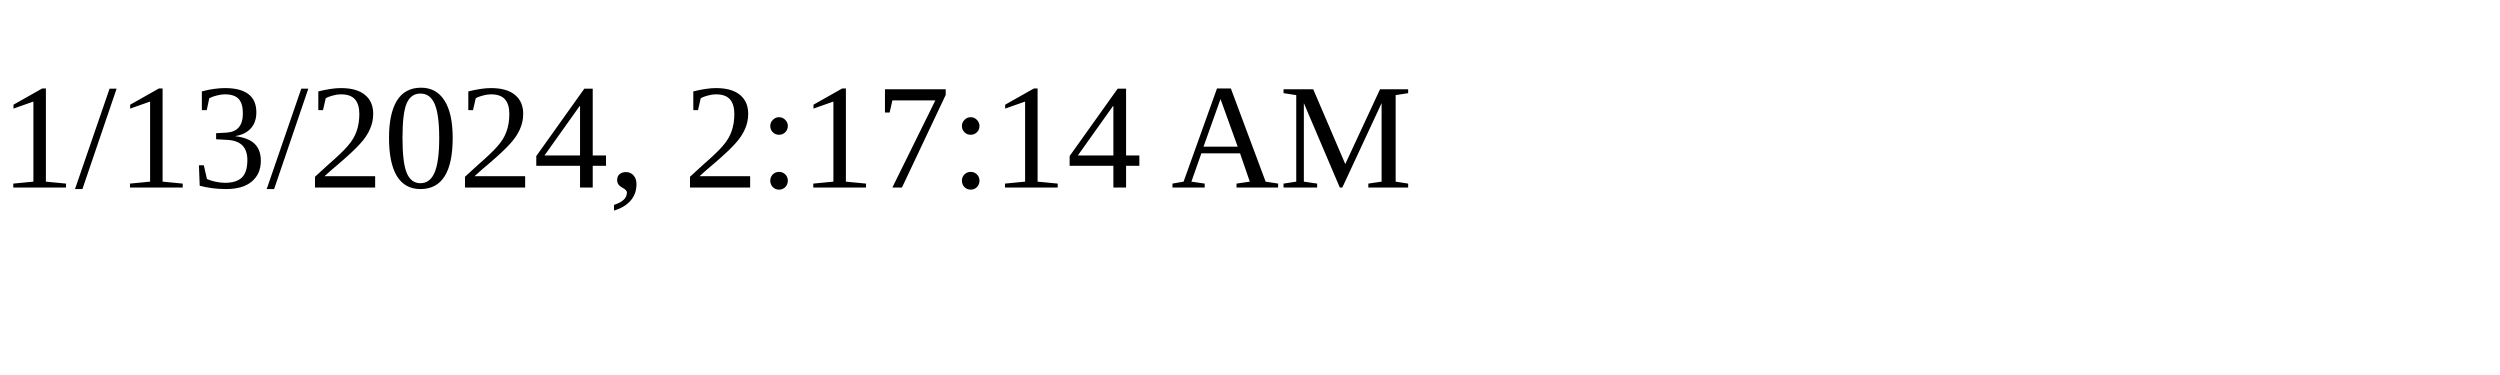
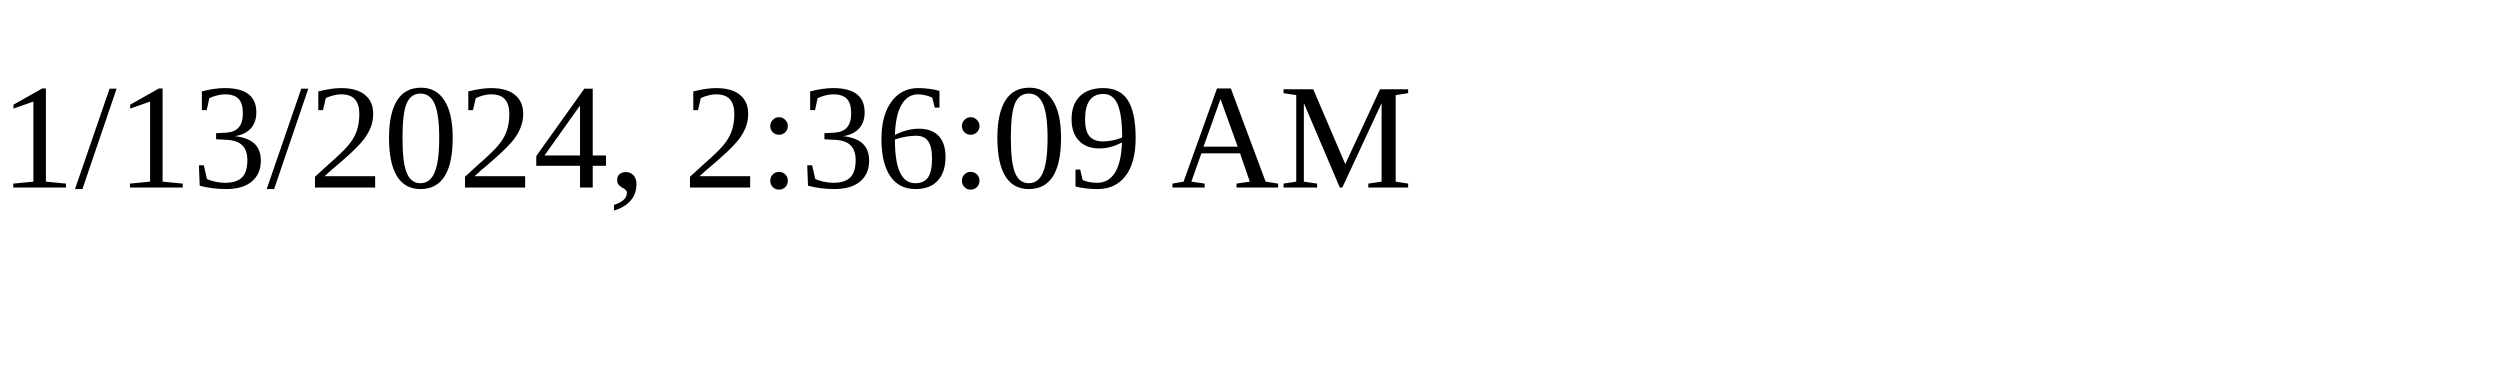
<svg xmlns="http://www.w3.org/2000/svg" height="30" width="200">
-   <text x="0" y="15">1/13/2024, 2:17:14 AM</text>
+   <text x="0" y="15">1/13/2024, 2:36:09 AM</text>
</svg>
